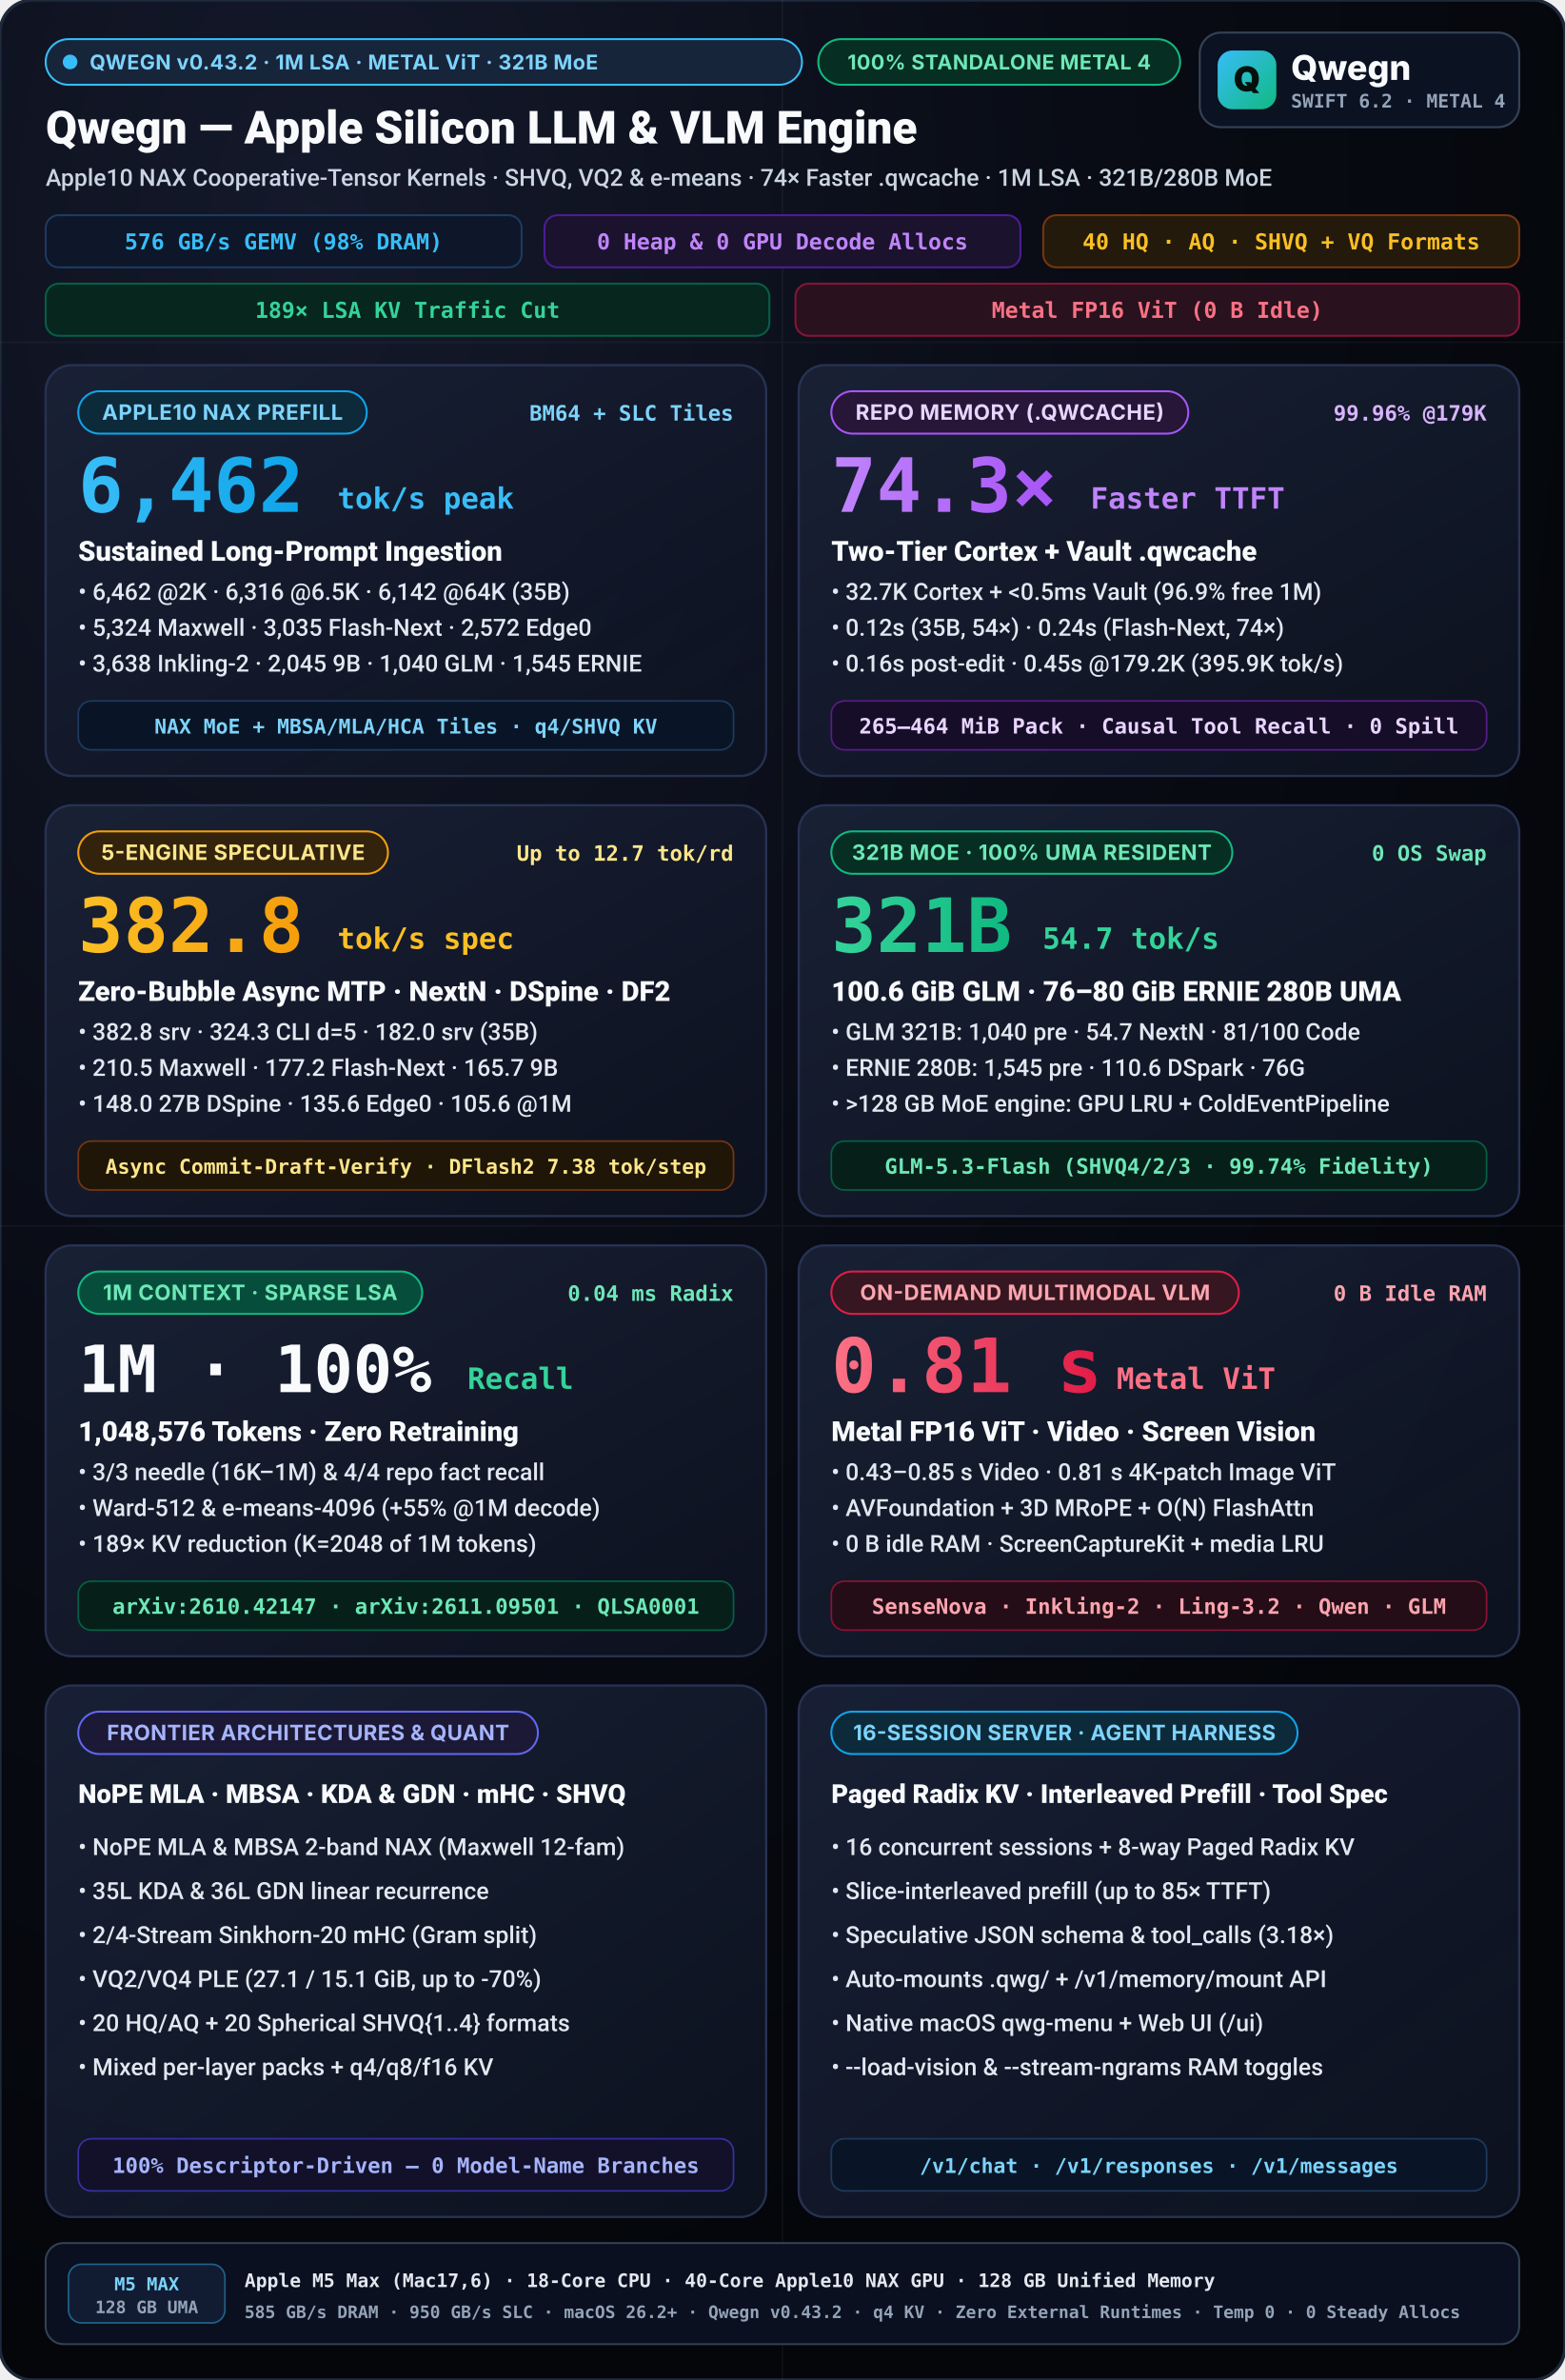
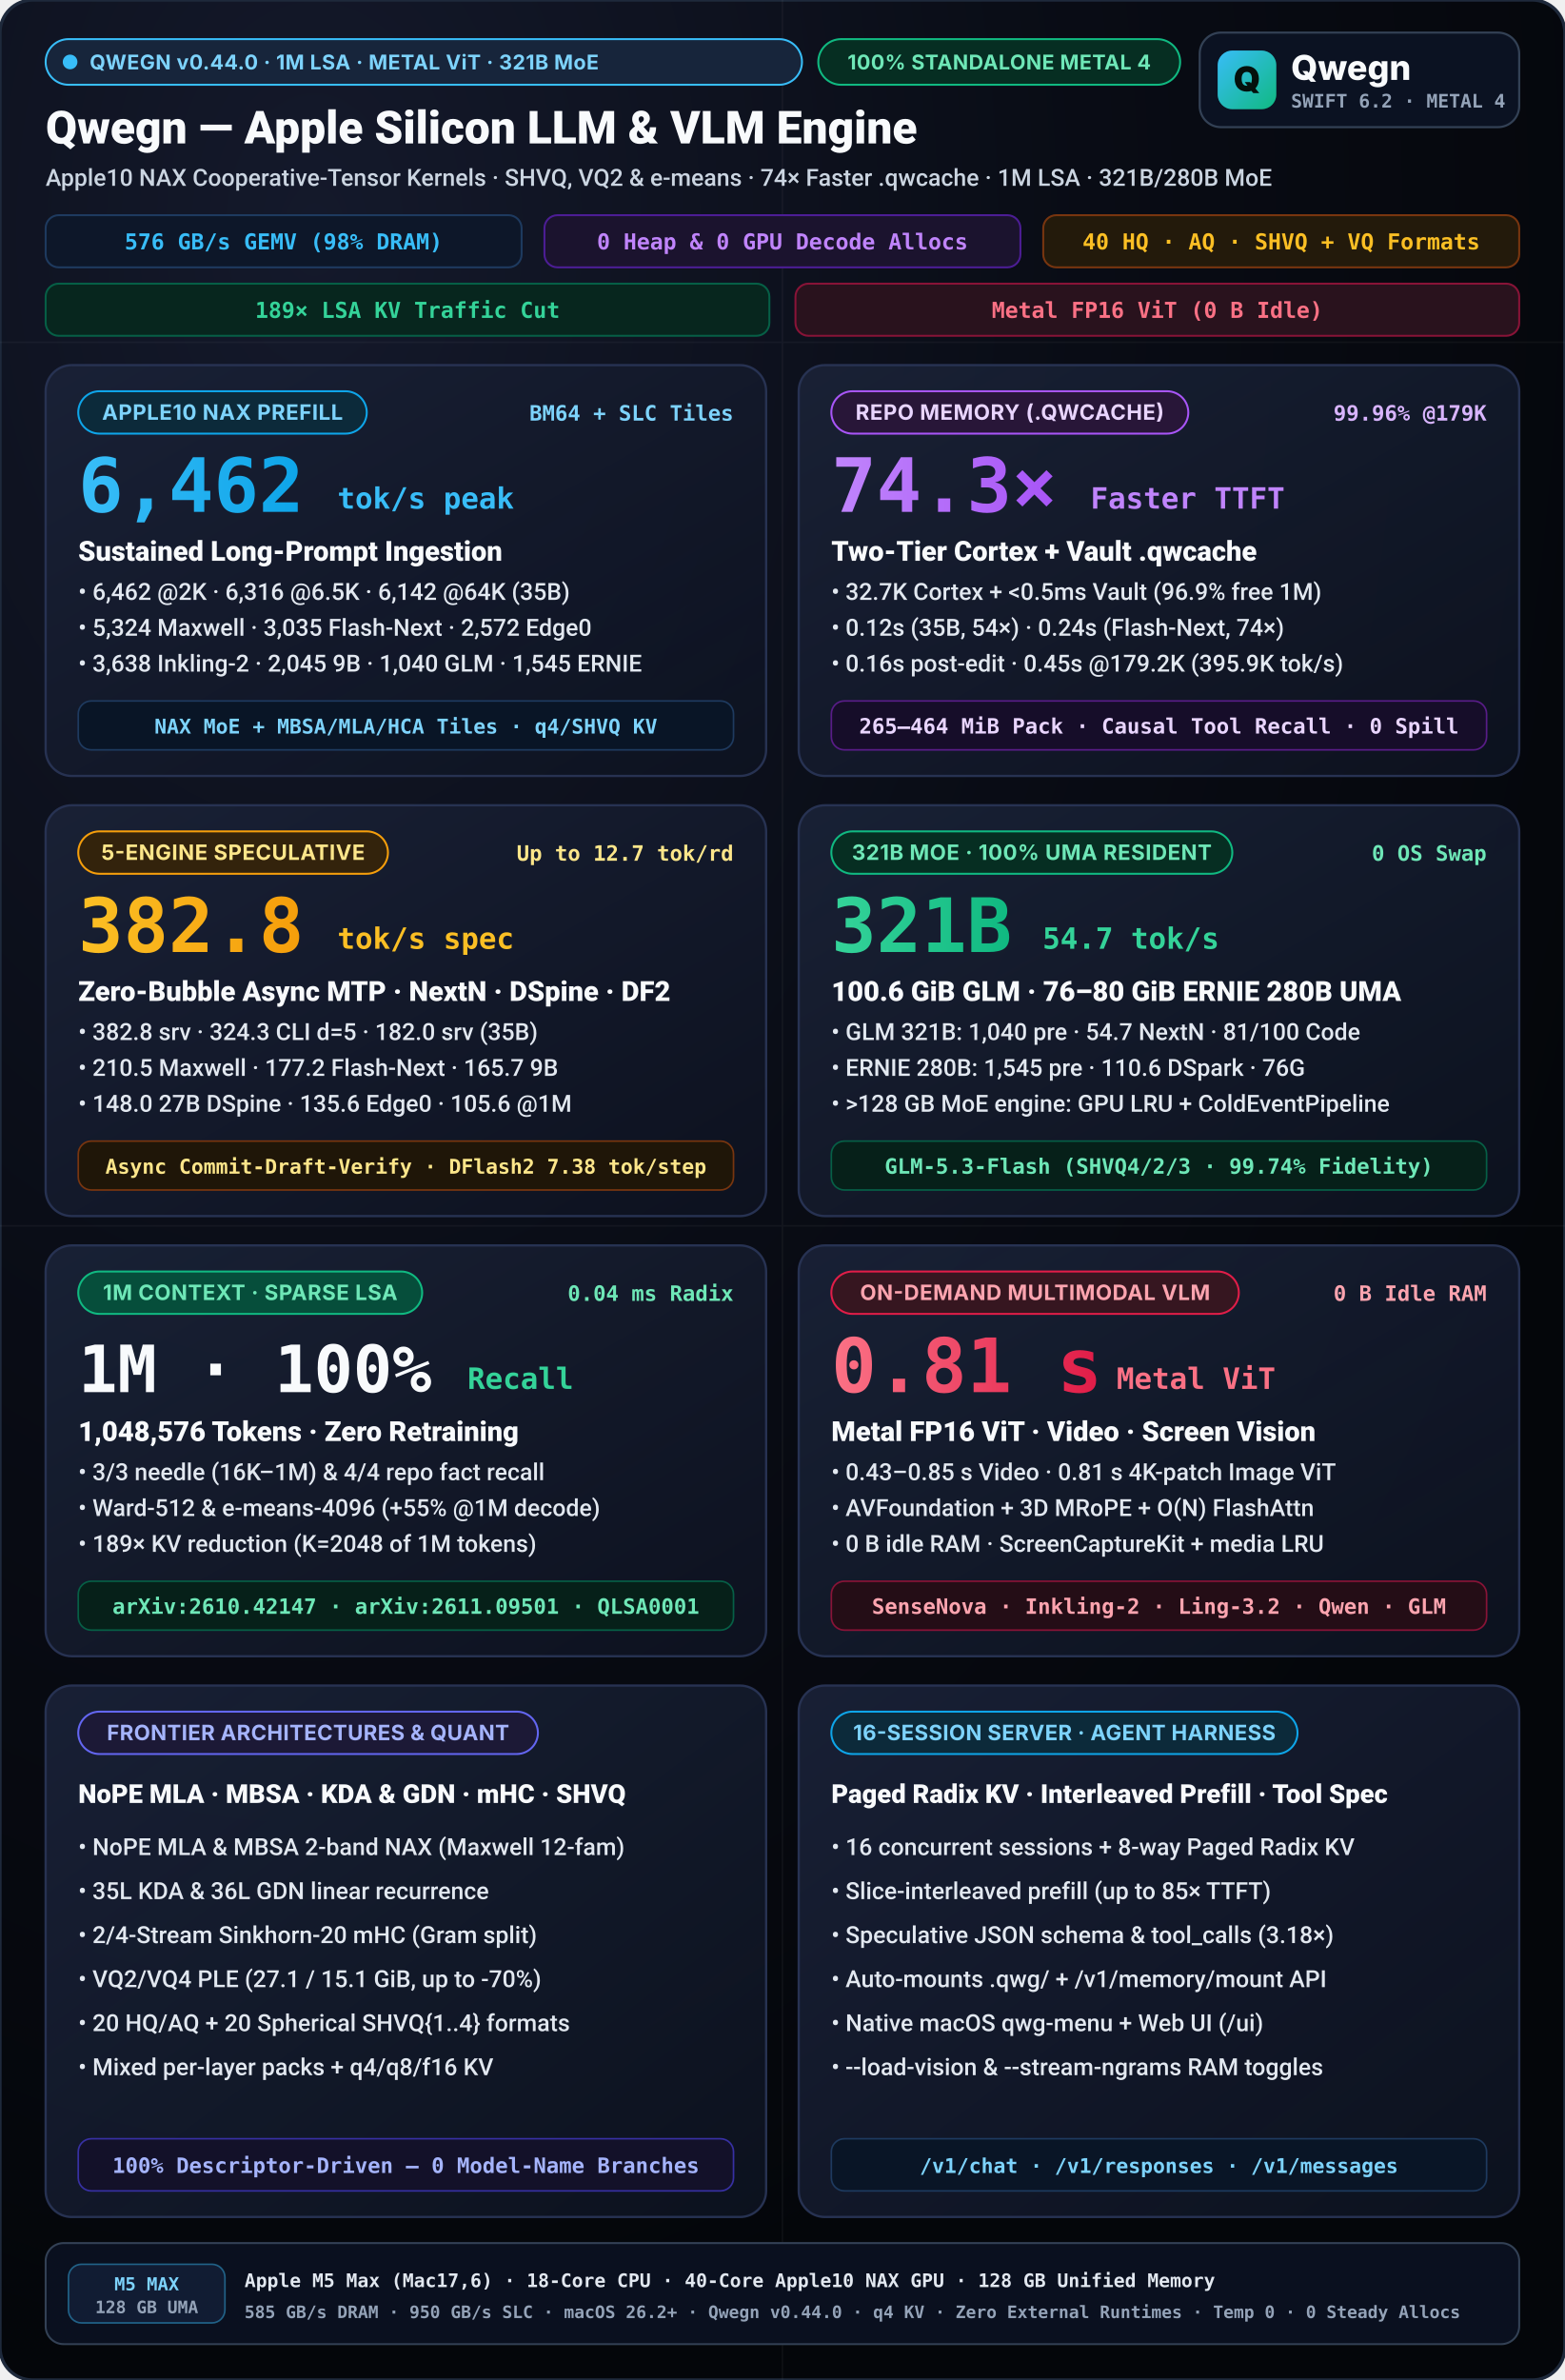
<svg xmlns="http://www.w3.org/2000/svg" viewBox="0 0 960 1460" width="960" height="1460">
  <defs>
    <radialGradient id="bgGlow" cx="20%" cy="10%" r="90%">
      <stop offset="0%" stop-color="#14192b" />
      <stop offset="55%" stop-color="#090c15" />
      <stop offset="100%" stop-color="#04060a" />
    </radialGradient>
    <linearGradient id="cardGrad" x1="0%" y1="0%" x2="100%" y2="100%">
      <stop offset="0%" stop-color="#192136" stop-opacity="0.96" />
      <stop offset="100%" stop-color="#0d1220" stop-opacity="0.90" />
    </linearGradient>
    <linearGradient id="cyanGrad" x1="0%" y1="0%" x2="100%" y2="0%">
      <stop offset="0%" stop-color="#38bdf8" />
      <stop offset="100%" stop-color="#0ea5e9" />
    </linearGradient>
    <linearGradient id="purpleGrad" x1="0%" y1="0%" x2="100%" y2="0%">
      <stop offset="0%" stop-color="#c084fc" />
      <stop offset="100%" stop-color="#a855f7" />
    </linearGradient>
    <linearGradient id="amberGrad" x1="0%" y1="0%" x2="100%" y2="0%">
      <stop offset="0%" stop-color="#fbbf24" />
      <stop offset="100%" stop-color="#f59e0b" />
    </linearGradient>
    <linearGradient id="emeraldGrad" x1="0%" y1="0%" x2="100%" y2="0%">
      <stop offset="0%" stop-color="#34d399" />
      <stop offset="100%" stop-color="#10b981" />
    </linearGradient>
    <linearGradient id="roseGrad" x1="0%" y1="0%" x2="100%" y2="0%">
      <stop offset="0%" stop-color="#fb7185" />
      <stop offset="100%" stop-color="#e11d48" />
    </linearGradient>
    <linearGradient id="mark" x1="0" y1="0" x2="1" y2="1">
      <stop offset="0%" stop-color="#38bdf8" />
      <stop offset="100%" stop-color="#10b981" />
    </linearGradient>
  </defs>
  <style>
    svg { text-rendering: geometricPrecision; -webkit-font-smoothing: antialiased; }
    .title { font-family: -apple-system, BlinkMacSystemFont, "SF Pro Display", "Segoe UI", Roboto, sans-serif; font-weight: 800; }
    .subtitle { font-family: -apple-system, BlinkMacSystemFont, "SF Pro Text", "Segoe UI", Roboto, sans-serif; font-weight: 500; }
    .sans { font-family: -apple-system, BlinkMacSystemFont, "SF Pro Display", "Inter", "Segoe UI", system-ui, sans-serif; }
    .mono { font-family: "SF Mono", "JetBrains Mono", Menlo, Consolas, monospace; font-weight: 600; }
  </style>
  <rect width="960" height="1460" rx="20" fill="url(#bgGlow)" stroke="#1e293b" stroke-width="2" />
  <g opacity="0.04" stroke="#ffffff" stroke-width="1">
    <line x1="0" y1="210" x2="960" y2="210" />
    <line x1="0" y1="752" x2="960" y2="752" />
    <line x1="480" y1="0" x2="480" y2="1460" />
  </g>
  <g transform="translate(28, 24)">
    <rect x="0.0" y="0.0" width="464" height="28" rx="14.0" fill="#17253b" stroke="#38bdf8" stroke-width="1.2" />
    <circle cx="15.0" cy="14.0" r="4.5" fill="#38bdf8" />
-     <text x="27.0" y="18.6" class="sans" font-size="12.5" font-weight="700" fill="#7dd3fc" letter-spacing="0.25">QWEGN v0.43.2 · 1M LSA · METAL ViT · 321B MoE</text>
+     <text x="27.0" y="18.6" class="sans" font-size="12.5" font-weight="700" fill="#7dd3fc" letter-spacing="0.25">QWEGN v0.44.0 · 1M LSA · METAL ViT · 321B MoE</text>
    <rect x="474.0" y="0.0" width="222" height="28" rx="14.0" fill="#062e22" stroke="#10b981" stroke-width="1.2" />
    <text x="585.0" y="18.6" text-anchor="middle" class="sans" font-size="12.5" font-weight="700" fill="#6ee7b7" letter-spacing="0.25">100% STANDALONE METAL 4</text>
    <text x="0" y="64" fill="#f8fafc" class="title" font-size="28">Qwegn — Apple Silicon LLM &amp; VLM Engine</text>
    <text x="0" y="90" fill="#cbd5e1" class="subtitle" font-size="14.5">Apple10 NAX Cooperative-Tensor Kernels · SHVQ, VQ2 &amp; e-means · 74× Faster .qwcache · 1M LSA · 321B/280B MoE</text>
    <g transform="translate(0, 108)">
      <rect x="0" y="0" width="292" height="32" rx="8" fill="#0d1729" stroke="#1e3a5f" stroke-width="1.2" />
      <text x="146" y="21" text-anchor="middle" fill="#38bdf8" class="mono" font-size="13.5">576 GB/s GEMV (98% DRAM)</text>
      <rect x="306" y="0" width="292" height="32" rx="8" fill="#1b132e" stroke="#4c1d95" stroke-width="1.2" />
      <text x="452" y="21" text-anchor="middle" fill="#c084fc" class="mono" font-size="13.5">0 Heap &amp; 0 GPU Decode Allocs</text>
      <rect x="612" y="0" width="292" height="32" rx="8" fill="#231a0b" stroke="#78350f" stroke-width="1.2" />
      <text x="758" y="21" text-anchor="middle" fill="#fbbf24" class="mono" font-size="13.5">40 HQ · AQ · SHVQ + VQ Formats</text>
      <rect x="0" y="42" width="444" height="32" rx="8" fill="#07261e" stroke="#065f46" stroke-width="1.2" />
      <text x="222" y="63" text-anchor="middle" fill="#34d399" class="mono" font-size="13.5">189× LSA KV Traffic Cut</text>
      <rect x="460" y="42" width="444" height="32" rx="8" fill="#29121d" stroke="#881337" stroke-width="1.2" />
      <text x="682" y="63" text-anchor="middle" fill="#fb7185" class="mono" font-size="13.5">Metal FP16 ViT (0 B Idle)</text>
    </g>
  </g>
  <g transform="translate(736, 20)">
    <rect width="196" height="58" rx="13" fill="#0b1222" stroke="#334155" stroke-width="1.3" />
    <rect x="11" y="11" width="36" height="36" rx="9" fill="url(#mark)" />
    <text x="29" y="36" text-anchor="middle" class="sans" font-size="21" font-weight="900" fill="#04110c">Q</text>
    <text x="56" y="29" class="sans" font-size="21" font-weight="800" fill="#f8fafc">Qwegn</text>
    <text x="56" y="46" class="mono" font-size="11.5" font-weight="700" fill="#94a3b8">SWIFT 6.2 · METAL 4</text>
  </g>
  <g transform="translate(28, 224)">
    <rect width="442" height="252" rx="16" fill="url(#cardGrad)" stroke="#273252" stroke-width="1.4" />
    <rect x="20.0" y="16.0" width="177" height="26" rx="13.0" fill="#0c2a3a" stroke="#0ea5e9" stroke-width="1.2" />
    <text x="108.5" y="33.5" text-anchor="middle" class="sans" font-size="13" font-weight="700" fill="#7dd3fc" letter-spacing="0.3">APPLE10 NAX PREFILL</text>
    <text x="422" y="34" text-anchor="end" fill="#7dd3fc" class="mono" font-size="13">BM64 + SLC Tiles</text>
    <text x="20" y="90" fill="url(#cyanGrad)" class="title mono" font-size="46">6,462</text>
    <text x="179.0" y="88" fill="#38bdf8" class="title mono" font-size="18">tok/s peak</text>
    <text x="20" y="120" fill="#f8fafc" class="title" font-size="17">Sustained Long-Prompt Ingestion</text>
    <text x="20" y="144" fill="#e2e8f0" class="subtitle" font-size="14.5">• 6,462 @2K · 6,316 @6.5K · 6,142 @64K (35B)</text>
    <text x="20" y="166" fill="#e2e8f0" class="subtitle" font-size="14.5">• 5,324 Maxwell · 3,035 Flash-Next · 2,572 Edge0</text>
    <text x="20" y="188" fill="#e2e8f0" class="subtitle" font-size="14.5">• 3,638 Inkling-2 · 2,045 9B · 1,040 GLM · 1,545 ERNIE</text>
    <rect x="20" y="206" width="402" height="30" rx="8" fill="#091526" stroke="#1e3a5f" stroke-width="1" />
    <text x="221" y="226" text-anchor="middle" fill="#7dd3fc" class="mono" font-size="12.5">NAX MoE + MBSA/MLA/HCA Tiles · q4/SHVQ KV</text>
  </g>
  <g transform="translate(490, 224)">
    <rect width="442" height="252" rx="16" fill="url(#cardGrad)" stroke="#273252" stroke-width="1.4" />
    <rect x="20.0" y="16.0" width="219" height="26" rx="13.0" fill="#281638" stroke="#a855f7" stroke-width="1.2" />
    <text x="129.5" y="33.5" text-anchor="middle" class="sans" font-size="13" font-weight="700" fill="#e9d5ff" letter-spacing="0.3">REPO MEMORY (.QWCACHE)</text>
    <text x="422" y="34" text-anchor="end" fill="#d8b4fe" class="mono" font-size="13">99.96% @179K</text>
    <text x="20" y="90" fill="url(#purpleGrad)" class="title mono" font-size="46">74.3×</text>
    <text x="179.0" y="88" fill="#c084fc" class="title mono" font-size="18">Faster TTFT</text>
    <text x="20" y="120" fill="#f8fafc" class="title" font-size="17">Two-Tier Cortex + Vault .qwcache</text>
    <text x="20" y="144" fill="#e2e8f0" class="subtitle" font-size="14.5">• 32.7K Cortex + &lt;0.5ms Vault (96.9% free 1M)</text>
    <text x="20" y="166" fill="#e2e8f0" class="subtitle" font-size="14.5">• 0.12s (35B, 54×) · 0.24s (Flash-Next, 74×)</text>
    <text x="20" y="188" fill="#e2e8f0" class="subtitle" font-size="14.5">• 0.16s post-edit · 0.45s @179.2K (395.9K tok/s)</text>
    <rect x="20" y="206" width="402" height="30" rx="8" fill="#160d29" stroke="#581c87" stroke-width="1" />
    <text x="221" y="226" text-anchor="middle" fill="#e9d5ff" class="mono" font-size="13">265–464 MiB Pack · Causal Tool Recall · 0 Spill</text>
  </g>
  <g transform="translate(28, 494)">
    <rect width="442" height="252" rx="16" fill="url(#cardGrad)" stroke="#273252" stroke-width="1.4" />
    <rect x="20.0" y="16.0" width="190" height="26" rx="13.0" fill="#33230c" stroke="#f59e0b" stroke-width="1.2" />
    <text x="115.0" y="33.5" text-anchor="middle" class="sans" font-size="13" font-weight="700" fill="#fde68a" letter-spacing="0.3">5-ENGINE SPECULATIVE</text>
    <text x="422" y="34" text-anchor="end" fill="#fde68a" class="mono" font-size="13">Up to 12.7 tok/rd</text>
    <text x="20" y="90" fill="url(#amberGrad)" class="title mono" font-size="46">382.8</text>
    <text x="179.0" y="88" fill="#fbbf24" class="title mono" font-size="18">tok/s spec</text>
    <text x="20" y="120" fill="#f8fafc" class="title" font-size="17">Zero-Bubble Async MTP · NextN · DSpine · DF2</text>
    <text x="20" y="144" fill="#e2e8f0" class="subtitle" font-size="14.5">• 382.8 srv · 324.3 CLI d=5 · 182.0 srv (35B)</text>
    <text x="20" y="166" fill="#e2e8f0" class="subtitle" font-size="14.5">• 210.5 Maxwell · 177.2 Flash-Next · 165.7 9B</text>
    <text x="20" y="188" fill="#e2e8f0" class="subtitle" font-size="14.5">• 148.0 27B DSpine · 135.6 Edge0 · 105.6 @1M</text>
    <rect x="20" y="206" width="402" height="30" rx="8" fill="#1f1608" stroke="#78350f" stroke-width="1" />
    <text x="221" y="226" text-anchor="middle" fill="#fde68a" class="mono" font-size="12.5">Async Commit-Draft-Verify · DFlash2 7.38 tok/step</text>
  </g>
  <g transform="translate(490, 494)">
    <rect width="442" height="252" rx="16" fill="url(#cardGrad)" stroke="#273252" stroke-width="1.4" />
    <rect x="20.0" y="16.0" width="246" height="26" rx="13.0" fill="#062e22" stroke="#10b981" stroke-width="1.2" />
    <text x="143.0" y="33.5" text-anchor="middle" class="sans" font-size="13" font-weight="700" fill="#6ee7b7" letter-spacing="0.3">321B MOE · 100% UMA RESIDENT</text>
    <text x="422" y="34" text-anchor="end" fill="#6ee7b7" class="mono" font-size="13">0 OS Swap</text>
    <text x="20" y="90" fill="url(#emeraldGrad)" class="title mono" font-size="46">321B</text>
    <text x="149.6" y="88" fill="#34d399" class="title mono" font-size="18">54.7 tok/s</text>
    <text x="20" y="120" fill="#f8fafc" class="title" font-size="17">100.6 GiB GLM · 76–80 GiB ERNIE 280B UMA</text>
    <text x="20" y="144" fill="#e2e8f0" class="subtitle" font-size="14.5">• GLM 321B: 1,040 pre · 54.7 NextN · 81/100 Code</text>
    <text x="20" y="166" fill="#e2e8f0" class="subtitle" font-size="14.5">• ERNIE 280B: 1,545 pre · 110.6 DSpark · 76G</text>
    <text x="20" y="188" fill="#e2e8f0" class="subtitle" font-size="14.5">• &gt;128 GB MoE engine: GPU LRU + ColdEventPipeline</text>
    <rect x="20" y="206" width="402" height="30" rx="8" fill="#062019" stroke="#065f46" stroke-width="1" />
    <text x="221" y="226" text-anchor="middle" fill="#6ee7b7" class="mono" font-size="13">GLM-5.3-Flash (SHVQ4/2/3 · 99.74% Fidelity)</text>
  </g>
  <g transform="translate(28, 764)">
    <rect width="442" height="252" rx="16" fill="url(#cardGrad)" stroke="#273252" stroke-width="1.4" />
    <rect x="20.0" y="16.0" width="211" height="26" rx="13.0" fill="#064e3b" stroke="#10b981" stroke-width="1.2" />
    <text x="125.5" y="33.5" text-anchor="middle" class="sans" font-size="13" font-weight="700" fill="#6ee7b7" letter-spacing="0.3">1M CONTEXT · SPARSE LSA</text>
    <text x="422" y="34" text-anchor="end" fill="#6ee7b7" class="mono" font-size="13">0.04 ms Radix</text>
    <text x="20" y="90" fill="#f8fafc" class="title mono" font-size="40">1M · 100%</text>
    <text x="258.8" y="88" fill="#34d399" class="title mono" font-size="18">Recall</text>
    <text x="20" y="120" fill="#f8fafc" class="title" font-size="17">1,048,576 Tokens · Zero Retraining</text>
    <text x="20" y="144" fill="#e2e8f0" class="subtitle" font-size="14.5">• 3/3 needle (16K–1M) &amp; 4/4 repo fact recall</text>
    <text x="20" y="166" fill="#e2e8f0" class="subtitle" font-size="14.5">• Ward-512 &amp; e-means-4096 (+55% @1M decode)</text>
    <text x="20" y="188" fill="#e2e8f0" class="subtitle" font-size="14.5">• 189× KV reduction (K=2048 of 1M tokens)</text>
    <rect x="20" y="206" width="402" height="30" rx="8" fill="#062019" stroke="#065f46" stroke-width="1" />
    <text x="221" y="226" text-anchor="middle" fill="#6ee7b7" class="mono" font-size="13">arXiv:2610.42147 · arXiv:2611.09501 · QLSA0001</text>
  </g>
  <g transform="translate(490, 764)">
    <rect width="442" height="252" rx="16" fill="url(#cardGrad)" stroke="#273252" stroke-width="1.4" />
    <rect x="20.0" y="16.0" width="250" height="26" rx="13.0" fill="#361620" stroke="#e11d48" stroke-width="1.2" />
    <text x="145.0" y="33.5" text-anchor="middle" class="sans" font-size="13" font-weight="700" fill="#fda4af" letter-spacing="0.3">ON-DEMAND MULTIMODAL VLM</text>
    <text x="422" y="34" text-anchor="end" fill="#fda4af" class="mono" font-size="13">0 B Idle RAM</text>
    <text x="20" y="90" fill="url(#roseGrad)" class="title mono" font-size="46">0.81 s</text>
    <text x="195.0" y="88" fill="#fb7185" class="title mono" font-size="18">Metal ViT</text>
    <text x="20" y="120" fill="#f8fafc" class="title" font-size="17">Metal FP16 ViT · Video · Screen Vision</text>
    <text x="20" y="144" fill="#e2e8f0" class="subtitle" font-size="14.5">• 0.43–0.85 s Video · 0.81 s 4K-patch Image ViT</text>
    <text x="20" y="166" fill="#e2e8f0" class="subtitle" font-size="14.5">• AVFoundation + 3D MRoPE + O(N) FlashAttn</text>
    <text x="20" y="188" fill="#e2e8f0" class="subtitle" font-size="14.5">• 0 B idle RAM · ScreenCaptureKit + media LRU</text>
    <rect x="20" y="206" width="402" height="30" rx="8" fill="#240d16" stroke="#881337" stroke-width="1" />
    <text x="221" y="226" text-anchor="middle" fill="#fda4af" class="mono" font-size="13">SenseNova · Inkling-2 · Ling-3.2 · Qwen · GLM</text>
  </g>
  <g transform="translate(28, 1034)">
    <rect width="442" height="326" rx="16" fill="url(#cardGrad)" stroke="#273252" stroke-width="1.4" />
    <rect x="20.0" y="16.0" width="282" height="26" rx="13.0" fill="#1c1936" stroke="#6366f1" stroke-width="1.2" />
    <text x="161.0" y="33.5" text-anchor="middle" class="sans" font-size="13" font-weight="700" fill="#a5b4fc" letter-spacing="0.2">FRONTIER ARCHITECTURES &amp; QUANT</text>
    <text x="20" y="72" fill="#f8fafc" class="title" font-size="16">NoPE MLA · MBSA · KDA &amp; GDN · mHC · SHVQ</text>
    <text x="20" y="104" fill="#e2e8f0" class="subtitle" font-size="14.5">• NoPE MLA &amp; MBSA 2-band NAX (Maxwell 12-fam)</text>
    <text x="20" y="131" fill="#e2e8f0" class="subtitle" font-size="14.5">• 35L KDA &amp; 36L GDN linear recurrence</text>
    <text x="20" y="158" fill="#e2e8f0" class="subtitle" font-size="14.5">• 2/4-Stream Sinkhorn-20 mHC (Gram split)</text>
    <text x="20" y="185" fill="#e2e8f0" class="subtitle" font-size="14.5">• VQ2/VQ4 PLE (27.1 / 15.1 GiB, up to -70%)</text>
    <text x="20" y="212" fill="#e2e8f0" class="subtitle" font-size="14.5">• 20 HQ/AQ + 20 Spherical SHVQ{1..4} formats</text>
    <text x="20" y="239" fill="#e2e8f0" class="subtitle" font-size="14.5">• Mixed per-layer packs + q4/q8/f16 KV</text>
    <rect x="20" y="278" width="402" height="32" rx="8" fill="#131129" stroke="#3730a3" stroke-width="1" />
    <text x="221" y="299" text-anchor="middle" fill="#a5b4fc" class="mono" font-size="13">100% Descriptor-Driven — 0 Model-Name Branches</text>
  </g>
  <g transform="translate(490, 1034)">
    <rect width="442" height="326" rx="16" fill="url(#cardGrad)" stroke="#273252" stroke-width="1.4" />
    <rect x="20.0" y="16.0" width="286" height="26" rx="13.0" fill="#0c2a3a" stroke="#0ea5e9" stroke-width="1.2" />
    <text x="163.0" y="33.5" text-anchor="middle" class="sans" font-size="13" font-weight="700" fill="#7dd3fc" letter-spacing="0.2">16-SESSION SERVER · AGENT HARNESS</text>
    <text x="20" y="72" fill="#f8fafc" class="title" font-size="16">Paged Radix KV · Interleaved Prefill · Tool Spec</text>
    <text x="20" y="104" fill="#e2e8f0" class="subtitle" font-size="14.5">• 16 concurrent sessions + 8-way Paged Radix KV</text>
    <text x="20" y="131" fill="#e2e8f0" class="subtitle" font-size="14.5">• Slice-interleaved prefill (up to 85× TTFT)</text>
    <text x="20" y="158" fill="#e2e8f0" class="subtitle" font-size="14.5">• Speculative JSON schema &amp; tool_calls (3.18×)</text>
    <text x="20" y="185" fill="#e2e8f0" class="subtitle" font-size="14.5">• Auto-mounts .qwg/ + /v1/memory/mount API</text>
    <text x="20" y="212" fill="#e2e8f0" class="subtitle" font-size="14.5">• Native macOS qwg-menu + Web UI (/ui)</text>
    <text x="20" y="239" fill="#e2e8f0" class="subtitle" font-size="14.5">• --load-vision &amp; --stream-ngrams RAM toggles</text>
    <rect x="20" y="278" width="402" height="32" rx="8" fill="#091526" stroke="#1e3a5f" stroke-width="1" />
    <text x="221" y="299" text-anchor="middle" fill="#7dd3fc" class="mono" font-size="12.5">/v1/chat · /v1/responses · /v1/messages</text>
  </g>
  <g transform="translate(28, 1376)">
    <rect width="904" height="62" rx="11" fill="#0a101f" stroke="#334155" stroke-width="1.2" />
    <rect x="14" y="13" width="96" height="36" rx="8" fill="#111c33" stroke="#38bdf8" stroke-opacity="0.45" stroke-width="1" />
    <text x="62" y="29" text-anchor="middle" class="mono" font-size="11" font-weight="800" fill="#7dd3fc">M5 MAX</text>
    <text x="62" y="43" text-anchor="middle" class="mono" font-size="10.5" fill="#94a3b8">128 GB UMA</text>
    <text x="122" y="27" class="mono" font-size="11.5" font-weight="700" fill="#e2e8f0">Apple M5 Max (Mac17,6) · 18-Core CPU · 40-Core Apple10 NAX GPU · 128 GB Unified Memory</text>
-     <text x="122" y="46" class="mono" font-size="10.5" fill="#94a3b8">585 GB/s DRAM · 950 GB/s SLC · macOS 26.2+ · Qwegn v0.43.2 · q4 KV · Zero External Runtimes · Temp 0 · 0 Steady Allocs</text>
+     <text x="122" y="46" class="mono" font-size="10.5" fill="#94a3b8">585 GB/s DRAM · 950 GB/s SLC · macOS 26.2+ · Qwegn v0.44.0 · q4 KV · Zero External Runtimes · Temp 0 · 0 Steady Allocs</text>
  </g>
</svg>
